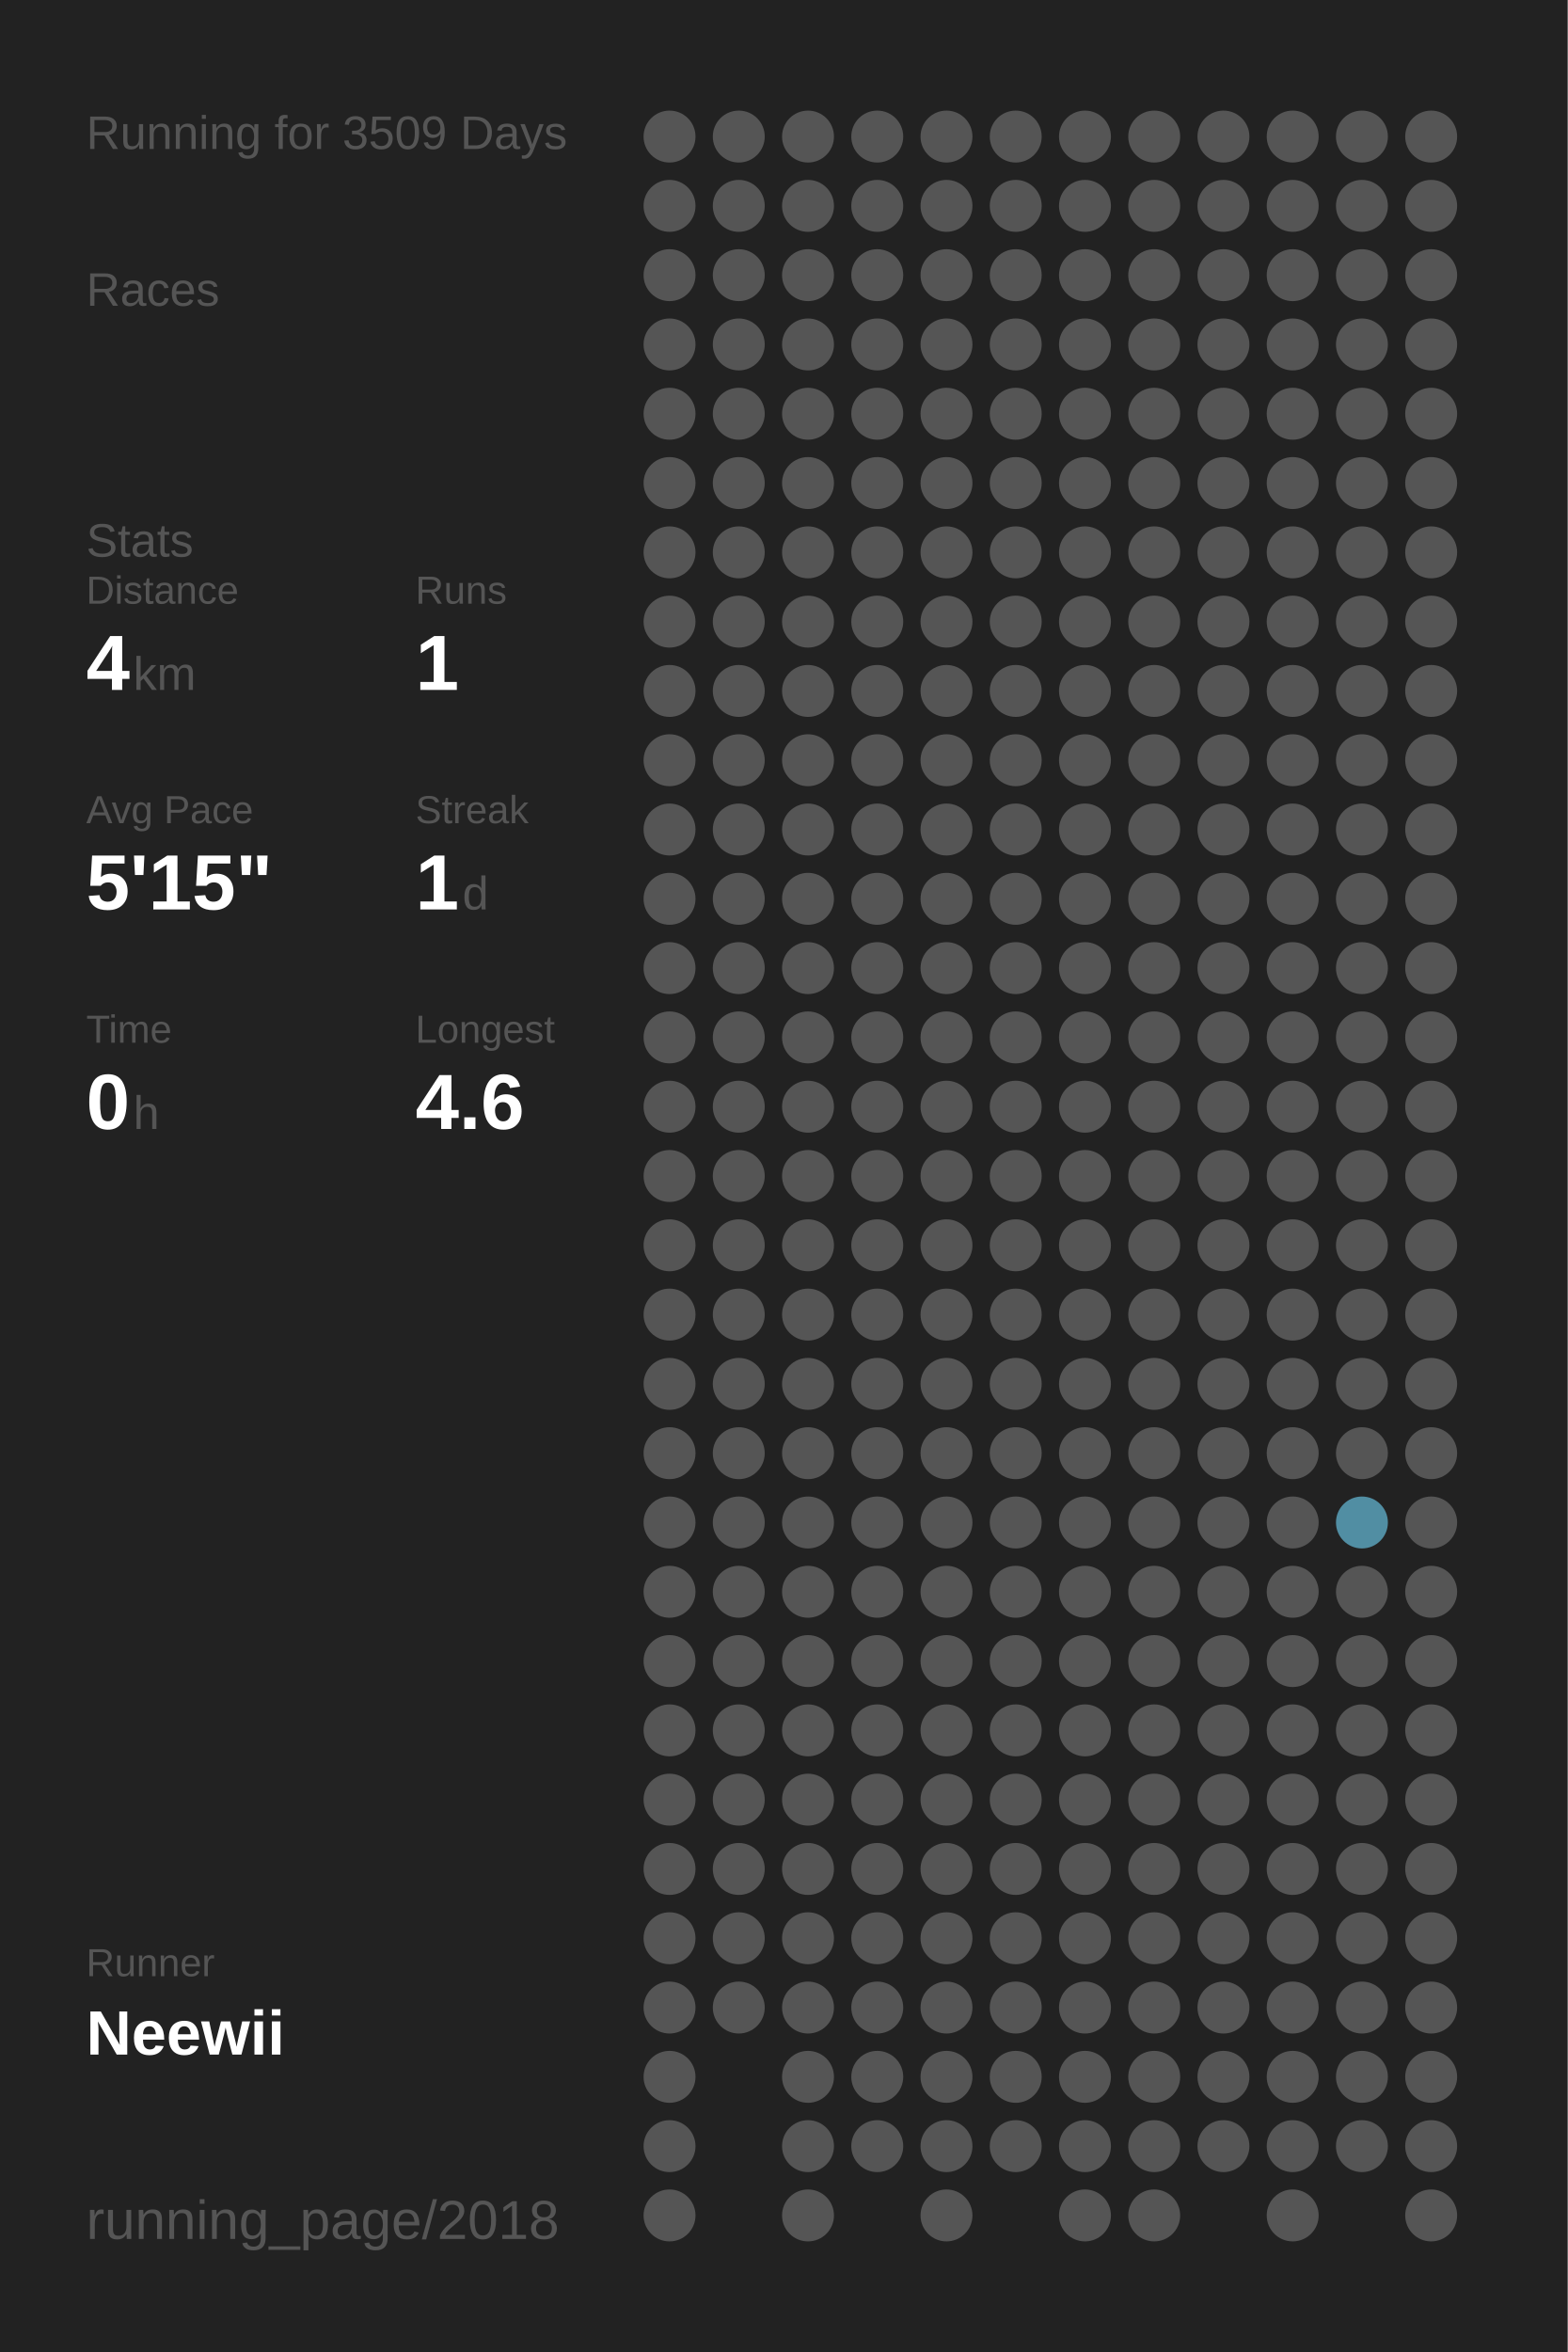
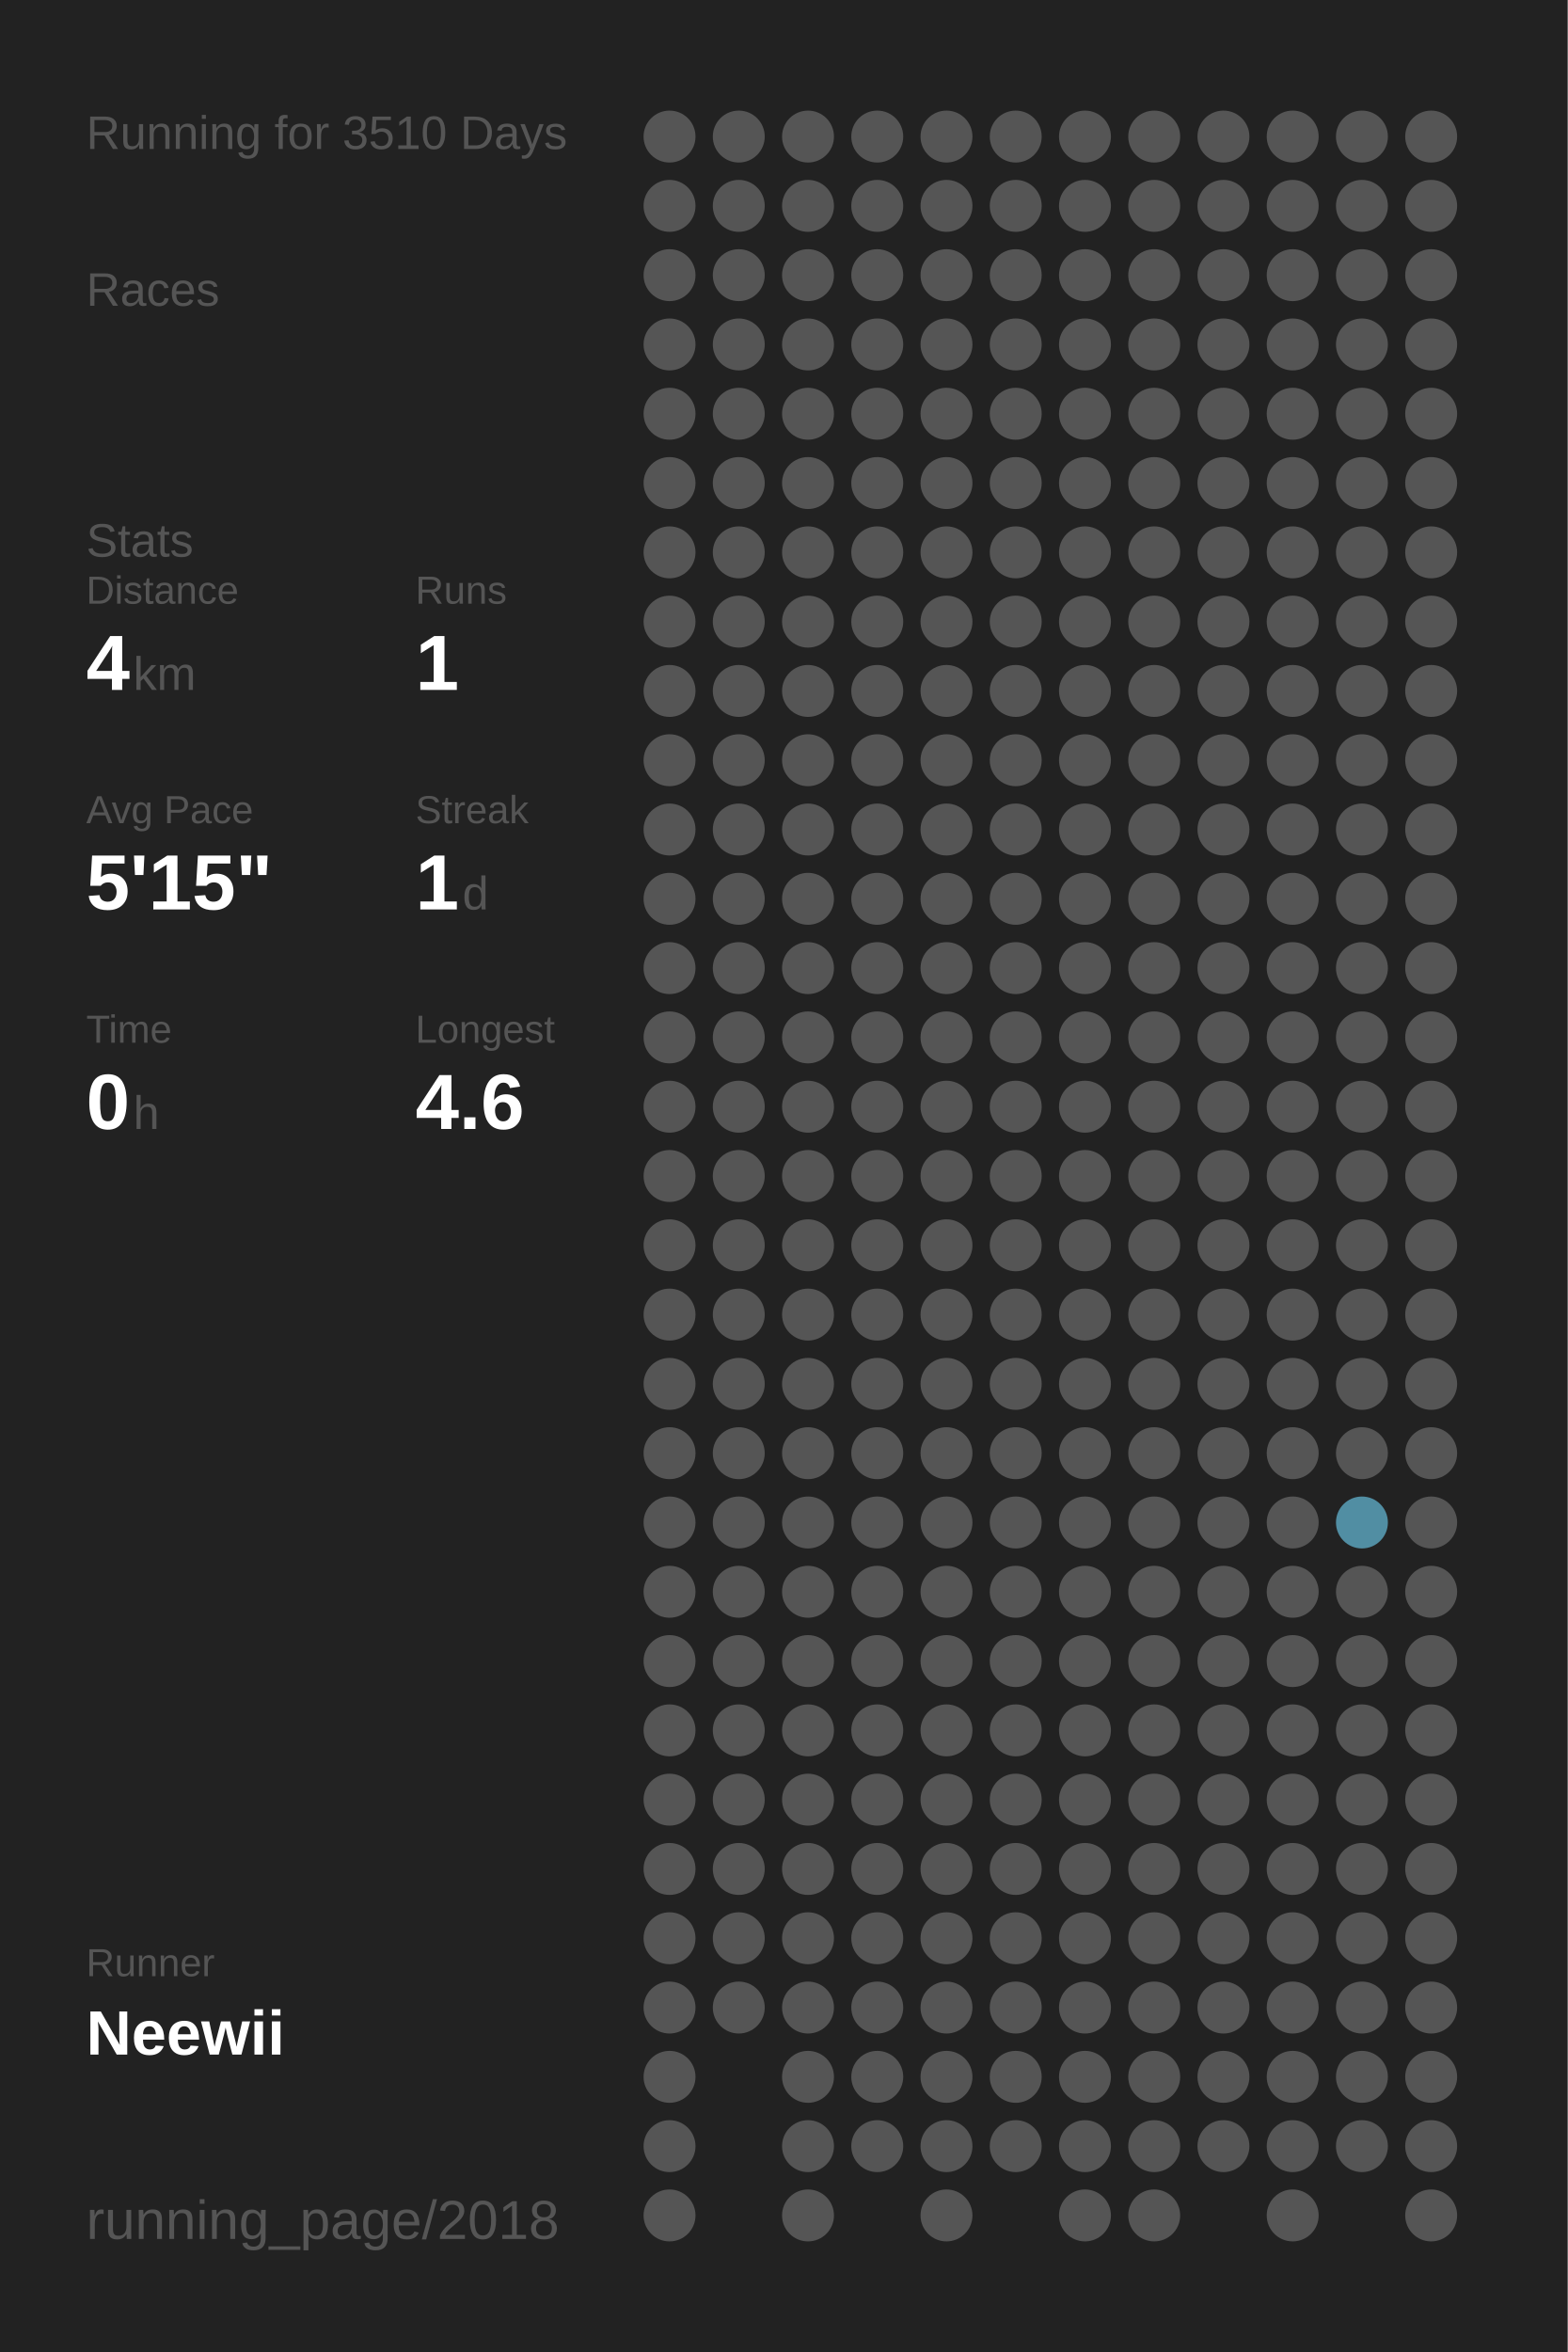
<svg xmlns="http://www.w3.org/2000/svg" baseProfile="full" height="300mm" version="1.1" viewBox="0,0,200,300" width="200mm">
  <defs />
  <rect fill="#222222" height="300" width="200" x="0" y="0" />
-   <text fill="#555555" style="font-size:6px; font-family:Arial;" x="11" y="19">Running for 3509 Days</text>
+   <text fill="#555555" style="font-size:6px; font-family:Arial;" x="11" y="19">Running for 3510 Days</text>
  <text fill="#555555" style="font-size:6px; font-family:Arial;" x="11" y="39">Races</text>
  <text fill="#555555" style="font-size:6px; font-family:Arial;" x="11" y="71">Stats</text>
  <text fill="#555555" style="font-size:5px; font-family:Arial;" x="11" y="77">Distance</text>
  <text fill="#FFFFFF" style="font-size:10px; font-family:Arial; font-weight:bold;" x="11" y="88">4</text>
  <text fill="#555555" style="font-size:6px; font-family:Arial;" x="17" y="88">km</text>
  <text fill="#555555" style="font-size:5px; font-family:Arial;" x="53" y="77">Runs</text>
  <text fill="#FFFFFF" style="font-size:10px; font-family:Arial; font-weight:bold;" x="53" y="88">1</text>
  <text fill="#555555" style="font-size:5px; font-family:Arial;" x="11" y="105">Avg Pace</text>
  <text fill="#FFFFFF" style="font-size:10px; font-family:Arial; font-weight:bold;" x="11" y="116">5'15"</text>
  <text fill="#555555" style="font-size:5px; font-family:Arial;" x="53" y="105">Streak</text>
  <text fill="#FFFFFF" style="font-size:10px; font-family:Arial; font-weight:bold;" x="53" y="116">1</text>
  <text fill="#555555" style="font-size:6px; font-family:Arial;" x="59" y="116">d</text>
  <text fill="#555555" style="font-size:5px; font-family:Arial;" x="11" y="133">Time</text>
  <text fill="#FFFFFF" style="font-size:10px; font-family:Arial; font-weight:bold;" x="11" y="144">0</text>
  <text fill="#555555" style="font-size:6px; font-family:Arial;" x="17" y="144">h</text>
  <text fill="#555555" style="font-size:5px; font-family:Arial;" x="53" y="133">Longest</text>
  <text fill="#FFFFFF" style="font-size:10px; font-family:Arial; font-weight:bold;" x="53" y="144">4.6</text>
  <text fill="#555555" style="font-size:5px; font-family:Arial;" x="11" y="252.065">Runner</text>
  <text fill="#FFFFFF" style="font-size:8px; font-family:Arial; font-weight:bold;" x="11" y="262.065">Neewii</text>
  <text fill="#555555" style="font-size:7px; font-family:Arial;" x="11" y="285.581">running_page/2018</text>
  <circle cx="85.417" cy="17.419" fill="#555555" r="3.312" />
  <circle cx="85.417" cy="26.258" fill="#555555" r="3.312" />
  <circle cx="85.417" cy="35.097" fill="#555555" r="3.312" />
  <circle cx="85.417" cy="43.935" fill="#555555" r="3.312" />
  <circle cx="85.417" cy="52.774" fill="#555555" r="3.312" />
  <circle cx="85.417" cy="61.613" fill="#555555" r="3.312" />
  <circle cx="85.417" cy="70.452" fill="#555555" r="3.312" />
  <circle cx="85.417" cy="79.29" fill="#555555" r="3.312" />
  <circle cx="85.417" cy="88.129" fill="#555555" r="3.312" />
  <circle cx="85.417" cy="96.968" fill="#555555" r="3.312" />
  <circle cx="85.417" cy="105.806" fill="#555555" r="3.312" />
  <circle cx="85.417" cy="114.645" fill="#555555" r="3.312" />
  <circle cx="85.417" cy="123.484" fill="#555555" r="3.312" />
  <circle cx="85.417" cy="132.323" fill="#555555" r="3.312" />
  <circle cx="85.417" cy="141.161" fill="#555555" r="3.312" />
  <circle cx="85.417" cy="150" fill="#555555" r="3.312" />
  <circle cx="85.417" cy="158.839" fill="#555555" r="3.312" />
  <circle cx="85.417" cy="167.677" fill="#555555" r="3.312" />
  <circle cx="85.417" cy="176.516" fill="#555555" r="3.312" />
  <circle cx="85.417" cy="185.355" fill="#555555" r="3.312" />
  <circle cx="85.417" cy="194.194" fill="#555555" r="3.312" />
  <circle cx="85.417" cy="203.032" fill="#555555" r="3.312" />
  <circle cx="85.417" cy="211.871" fill="#555555" r="3.312" />
  <circle cx="85.417" cy="220.71" fill="#555555" r="3.312" />
  <circle cx="85.417" cy="229.548" fill="#555555" r="3.312" />
  <circle cx="85.417" cy="238.387" fill="#555555" r="3.312" />
  <circle cx="85.417" cy="247.226" fill="#555555" r="3.312" />
  <circle cx="85.417" cy="256.065" fill="#555555" r="3.312" />
  <circle cx="85.417" cy="264.903" fill="#555555" r="3.312" />
  <circle cx="85.417" cy="273.742" fill="#555555" r="3.312" />
  <circle cx="85.417" cy="282.581" fill="#555555" r="3.312" />
  <circle cx="94.25" cy="17.419" fill="#555555" r="3.312" />
  <circle cx="94.25" cy="26.258" fill="#555555" r="3.312" />
  <circle cx="94.25" cy="35.097" fill="#555555" r="3.312" />
  <circle cx="94.25" cy="43.935" fill="#555555" r="3.312" />
  <circle cx="94.25" cy="52.774" fill="#555555" r="3.312" />
  <circle cx="94.25" cy="61.613" fill="#555555" r="3.312" />
  <circle cx="94.25" cy="70.452" fill="#555555" r="3.312" />
  <circle cx="94.25" cy="79.29" fill="#555555" r="3.312" />
  <circle cx="94.25" cy="88.129" fill="#555555" r="3.312" />
  <circle cx="94.25" cy="96.968" fill="#555555" r="3.312" />
  <circle cx="94.25" cy="105.806" fill="#555555" r="3.312" />
  <circle cx="94.25" cy="114.645" fill="#555555" r="3.312" />
  <circle cx="94.25" cy="123.484" fill="#555555" r="3.312" />
  <circle cx="94.25" cy="132.323" fill="#555555" r="3.312" />
  <circle cx="94.25" cy="141.161" fill="#555555" r="3.312" />
  <circle cx="94.25" cy="150" fill="#555555" r="3.312" />
  <circle cx="94.25" cy="158.839" fill="#555555" r="3.312" />
  <circle cx="94.25" cy="167.677" fill="#555555" r="3.312" />
  <circle cx="94.25" cy="176.516" fill="#555555" r="3.312" />
  <circle cx="94.25" cy="185.355" fill="#555555" r="3.312" />
  <circle cx="94.25" cy="194.194" fill="#555555" r="3.312" />
  <circle cx="94.25" cy="203.032" fill="#555555" r="3.312" />
  <circle cx="94.25" cy="211.871" fill="#555555" r="3.312" />
  <circle cx="94.25" cy="220.71" fill="#555555" r="3.312" />
  <circle cx="94.25" cy="229.548" fill="#555555" r="3.312" />
  <circle cx="94.25" cy="238.387" fill="#555555" r="3.312" />
  <circle cx="94.25" cy="247.226" fill="#555555" r="3.312" />
  <circle cx="94.25" cy="256.065" fill="#555555" r="3.312" />
  <circle cx="103.083" cy="17.419" fill="#555555" r="3.312" />
  <circle cx="103.083" cy="26.258" fill="#555555" r="3.312" />
  <circle cx="103.083" cy="35.097" fill="#555555" r="3.312" />
  <circle cx="103.083" cy="43.935" fill="#555555" r="3.312" />
  <circle cx="103.083" cy="52.774" fill="#555555" r="3.312" />
  <circle cx="103.083" cy="61.613" fill="#555555" r="3.312" />
  <circle cx="103.083" cy="70.452" fill="#555555" r="3.312" />
  <circle cx="103.083" cy="79.29" fill="#555555" r="3.312" />
  <circle cx="103.083" cy="88.129" fill="#555555" r="3.312" />
  <circle cx="103.083" cy="96.968" fill="#555555" r="3.312" />
  <circle cx="103.083" cy="105.806" fill="#555555" r="3.312" />
  <circle cx="103.083" cy="114.645" fill="#555555" r="3.312" />
  <circle cx="103.083" cy="123.484" fill="#555555" r="3.312" />
  <circle cx="103.083" cy="132.323" fill="#555555" r="3.312" />
  <circle cx="103.083" cy="141.161" fill="#555555" r="3.312" />
  <circle cx="103.083" cy="150" fill="#555555" r="3.312" />
  <circle cx="103.083" cy="158.839" fill="#555555" r="3.312" />
  <circle cx="103.083" cy="167.677" fill="#555555" r="3.312" />
  <circle cx="103.083" cy="176.516" fill="#555555" r="3.312" />
  <circle cx="103.083" cy="185.355" fill="#555555" r="3.312" />
  <circle cx="103.083" cy="194.194" fill="#555555" r="3.312" />
  <circle cx="103.083" cy="203.032" fill="#555555" r="3.312" />
  <circle cx="103.083" cy="211.871" fill="#555555" r="3.312" />
  <circle cx="103.083" cy="220.71" fill="#555555" r="3.312" />
  <circle cx="103.083" cy="229.548" fill="#555555" r="3.312" />
  <circle cx="103.083" cy="238.387" fill="#555555" r="3.312" />
  <circle cx="103.083" cy="247.226" fill="#555555" r="3.312" />
  <circle cx="103.083" cy="256.065" fill="#555555" r="3.312" />
  <circle cx="103.083" cy="264.903" fill="#555555" r="3.312" />
  <circle cx="103.083" cy="273.742" fill="#555555" r="3.312" />
  <circle cx="103.083" cy="282.581" fill="#555555" r="3.312" />
  <circle cx="111.917" cy="17.419" fill="#555555" r="3.312" />
  <circle cx="111.917" cy="26.258" fill="#555555" r="3.312" />
  <circle cx="111.917" cy="35.097" fill="#555555" r="3.312" />
  <circle cx="111.917" cy="43.935" fill="#555555" r="3.312" />
  <circle cx="111.917" cy="52.774" fill="#555555" r="3.312" />
  <circle cx="111.917" cy="61.613" fill="#555555" r="3.312" />
  <circle cx="111.917" cy="70.452" fill="#555555" r="3.312" />
  <circle cx="111.917" cy="79.29" fill="#555555" r="3.312" />
  <circle cx="111.917" cy="88.129" fill="#555555" r="3.312" />
  <circle cx="111.917" cy="96.968" fill="#555555" r="3.312" />
  <circle cx="111.917" cy="105.806" fill="#555555" r="3.312" />
  <circle cx="111.917" cy="114.645" fill="#555555" r="3.312" />
  <circle cx="111.917" cy="123.484" fill="#555555" r="3.312" />
  <circle cx="111.917" cy="132.323" fill="#555555" r="3.312" />
  <circle cx="111.917" cy="141.161" fill="#555555" r="3.312" />
  <circle cx="111.917" cy="150" fill="#555555" r="3.312" />
  <circle cx="111.917" cy="158.839" fill="#555555" r="3.312" />
  <circle cx="111.917" cy="167.677" fill="#555555" r="3.312" />
  <circle cx="111.917" cy="176.516" fill="#555555" r="3.312" />
  <circle cx="111.917" cy="185.355" fill="#555555" r="3.312" />
  <circle cx="111.917" cy="194.194" fill="#555555" r="3.312" />
  <circle cx="111.917" cy="203.032" fill="#555555" r="3.312" />
  <circle cx="111.917" cy="211.871" fill="#555555" r="3.312" />
  <circle cx="111.917" cy="220.71" fill="#555555" r="3.312" />
  <circle cx="111.917" cy="229.548" fill="#555555" r="3.312" />
  <circle cx="111.917" cy="238.387" fill="#555555" r="3.312" />
  <circle cx="111.917" cy="247.226" fill="#555555" r="3.312" />
  <circle cx="111.917" cy="256.065" fill="#555555" r="3.312" />
  <circle cx="111.917" cy="264.903" fill="#555555" r="3.312" />
  <circle cx="111.917" cy="273.742" fill="#555555" r="3.312" />
  <circle cx="120.75" cy="17.419" fill="#555555" r="3.312" />
  <circle cx="120.75" cy="26.258" fill="#555555" r="3.312" />
  <circle cx="120.75" cy="35.097" fill="#555555" r="3.312" />
  <circle cx="120.75" cy="43.935" fill="#555555" r="3.312" />
  <circle cx="120.75" cy="52.774" fill="#555555" r="3.312" />
  <circle cx="120.75" cy="61.613" fill="#555555" r="3.312" />
  <circle cx="120.75" cy="70.452" fill="#555555" r="3.312" />
  <circle cx="120.75" cy="79.29" fill="#555555" r="3.312" />
  <circle cx="120.75" cy="88.129" fill="#555555" r="3.312" />
  <circle cx="120.75" cy="96.968" fill="#555555" r="3.312" />
  <circle cx="120.75" cy="105.806" fill="#555555" r="3.312" />
  <circle cx="120.75" cy="114.645" fill="#555555" r="3.312" />
  <circle cx="120.75" cy="123.484" fill="#555555" r="3.312" />
  <circle cx="120.75" cy="132.323" fill="#555555" r="3.312" />
  <circle cx="120.75" cy="141.161" fill="#555555" r="3.312" />
  <circle cx="120.75" cy="150" fill="#555555" r="3.312" />
  <circle cx="120.75" cy="158.839" fill="#555555" r="3.312" />
  <circle cx="120.75" cy="167.677" fill="#555555" r="3.312" />
  <circle cx="120.75" cy="176.516" fill="#555555" r="3.312" />
  <circle cx="120.75" cy="185.355" fill="#555555" r="3.312" />
  <circle cx="120.75" cy="194.194" fill="#555555" r="3.312" />
  <circle cx="120.75" cy="203.032" fill="#555555" r="3.312" />
  <circle cx="120.75" cy="211.871" fill="#555555" r="3.312" />
  <circle cx="120.75" cy="220.71" fill="#555555" r="3.312" />
  <circle cx="120.75" cy="229.548" fill="#555555" r="3.312" />
  <circle cx="120.75" cy="238.387" fill="#555555" r="3.312" />
  <circle cx="120.75" cy="247.226" fill="#555555" r="3.312" />
  <circle cx="120.75" cy="256.065" fill="#555555" r="3.312" />
  <circle cx="120.75" cy="264.903" fill="#555555" r="3.312" />
  <circle cx="120.75" cy="273.742" fill="#555555" r="3.312" />
  <circle cx="120.75" cy="282.581" fill="#555555" r="3.312" />
  <circle cx="129.583" cy="17.419" fill="#555555" r="3.312" />
  <circle cx="129.583" cy="26.258" fill="#555555" r="3.312" />
  <circle cx="129.583" cy="35.097" fill="#555555" r="3.312" />
  <circle cx="129.583" cy="43.935" fill="#555555" r="3.312" />
  <circle cx="129.583" cy="52.774" fill="#555555" r="3.312" />
  <circle cx="129.583" cy="61.613" fill="#555555" r="3.312" />
  <circle cx="129.583" cy="70.452" fill="#555555" r="3.312" />
  <circle cx="129.583" cy="79.29" fill="#555555" r="3.312" />
  <circle cx="129.583" cy="88.129" fill="#555555" r="3.312" />
  <circle cx="129.583" cy="96.968" fill="#555555" r="3.312" />
  <circle cx="129.583" cy="105.806" fill="#555555" r="3.312" />
  <circle cx="129.583" cy="114.645" fill="#555555" r="3.312" />
  <circle cx="129.583" cy="123.484" fill="#555555" r="3.312" />
  <circle cx="129.583" cy="132.323" fill="#555555" r="3.312" />
  <circle cx="129.583" cy="141.161" fill="#555555" r="3.312" />
  <circle cx="129.583" cy="150" fill="#555555" r="3.312" />
  <circle cx="129.583" cy="158.839" fill="#555555" r="3.312" />
  <circle cx="129.583" cy="167.677" fill="#555555" r="3.312" />
  <circle cx="129.583" cy="176.516" fill="#555555" r="3.312" />
  <circle cx="129.583" cy="185.355" fill="#555555" r="3.312" />
  <circle cx="129.583" cy="194.194" fill="#555555" r="3.312" />
  <circle cx="129.583" cy="203.032" fill="#555555" r="3.312" />
  <circle cx="129.583" cy="211.871" fill="#555555" r="3.312" />
  <circle cx="129.583" cy="220.71" fill="#555555" r="3.312" />
  <circle cx="129.583" cy="229.548" fill="#555555" r="3.312" />
  <circle cx="129.583" cy="238.387" fill="#555555" r="3.312" />
  <circle cx="129.583" cy="247.226" fill="#555555" r="3.312" />
  <circle cx="129.583" cy="256.065" fill="#555555" r="3.312" />
  <circle cx="129.583" cy="264.903" fill="#555555" r="3.312" />
  <circle cx="129.583" cy="273.742" fill="#555555" r="3.312" />
  <circle cx="138.417" cy="17.419" fill="#555555" r="3.312" />
  <circle cx="138.417" cy="26.258" fill="#555555" r="3.312" />
  <circle cx="138.417" cy="35.097" fill="#555555" r="3.312" />
  <circle cx="138.417" cy="43.935" fill="#555555" r="3.312" />
  <circle cx="138.417" cy="52.774" fill="#555555" r="3.312" />
  <circle cx="138.417" cy="61.613" fill="#555555" r="3.312" />
  <circle cx="138.417" cy="70.452" fill="#555555" r="3.312" />
  <circle cx="138.417" cy="79.29" fill="#555555" r="3.312" />
  <circle cx="138.417" cy="88.129" fill="#555555" r="3.312" />
  <circle cx="138.417" cy="96.968" fill="#555555" r="3.312" />
  <circle cx="138.417" cy="105.806" fill="#555555" r="3.312" />
  <circle cx="138.417" cy="114.645" fill="#555555" r="3.312" />
  <circle cx="138.417" cy="123.484" fill="#555555" r="3.312" />
  <circle cx="138.417" cy="132.323" fill="#555555" r="3.312" />
  <circle cx="138.417" cy="141.161" fill="#555555" r="3.312" />
  <circle cx="138.417" cy="150" fill="#555555" r="3.312" />
  <circle cx="138.417" cy="158.839" fill="#555555" r="3.312" />
  <circle cx="138.417" cy="167.677" fill="#555555" r="3.312" />
  <circle cx="138.417" cy="176.516" fill="#555555" r="3.312" />
  <circle cx="138.417" cy="185.355" fill="#555555" r="3.312" />
  <circle cx="138.417" cy="194.194" fill="#555555" r="3.312" />
  <circle cx="138.417" cy="203.032" fill="#555555" r="3.312" />
  <circle cx="138.417" cy="211.871" fill="#555555" r="3.312" />
  <circle cx="138.417" cy="220.71" fill="#555555" r="3.312" />
  <circle cx="138.417" cy="229.548" fill="#555555" r="3.312" />
  <circle cx="138.417" cy="238.387" fill="#555555" r="3.312" />
  <circle cx="138.417" cy="247.226" fill="#555555" r="3.312" />
  <circle cx="138.417" cy="256.065" fill="#555555" r="3.312" />
  <circle cx="138.417" cy="264.903" fill="#555555" r="3.312" />
  <circle cx="138.417" cy="273.742" fill="#555555" r="3.312" />
  <circle cx="138.417" cy="282.581" fill="#555555" r="3.312" />
  <circle cx="147.25" cy="17.419" fill="#555555" r="3.312" />
  <circle cx="147.25" cy="26.258" fill="#555555" r="3.312" />
  <circle cx="147.25" cy="35.097" fill="#555555" r="3.312" />
  <circle cx="147.25" cy="43.935" fill="#555555" r="3.312" />
  <circle cx="147.25" cy="52.774" fill="#555555" r="3.312" />
  <circle cx="147.25" cy="61.613" fill="#555555" r="3.312" />
  <circle cx="147.25" cy="70.452" fill="#555555" r="3.312" />
  <circle cx="147.25" cy="79.29" fill="#555555" r="3.312" />
  <circle cx="147.25" cy="88.129" fill="#555555" r="3.312" />
  <circle cx="147.25" cy="96.968" fill="#555555" r="3.312" />
  <circle cx="147.25" cy="105.806" fill="#555555" r="3.312" />
  <circle cx="147.25" cy="114.645" fill="#555555" r="3.312" />
  <circle cx="147.25" cy="123.484" fill="#555555" r="3.312" />
  <circle cx="147.25" cy="132.323" fill="#555555" r="3.312" />
  <circle cx="147.25" cy="141.161" fill="#555555" r="3.312" />
  <circle cx="147.25" cy="150" fill="#555555" r="3.312" />
  <circle cx="147.25" cy="158.839" fill="#555555" r="3.312" />
  <circle cx="147.25" cy="167.677" fill="#555555" r="3.312" />
  <circle cx="147.25" cy="176.516" fill="#555555" r="3.312" />
  <circle cx="147.25" cy="185.355" fill="#555555" r="3.312" />
  <circle cx="147.25" cy="194.194" fill="#555555" r="3.312" />
  <circle cx="147.25" cy="203.032" fill="#555555" r="3.312" />
  <circle cx="147.25" cy="211.871" fill="#555555" r="3.312" />
  <circle cx="147.25" cy="220.71" fill="#555555" r="3.312" />
  <circle cx="147.25" cy="229.548" fill="#555555" r="3.312" />
  <circle cx="147.25" cy="238.387" fill="#555555" r="3.312" />
  <circle cx="147.25" cy="247.226" fill="#555555" r="3.312" />
  <circle cx="147.25" cy="256.065" fill="#555555" r="3.312" />
  <circle cx="147.25" cy="264.903" fill="#555555" r="3.312" />
  <circle cx="147.25" cy="273.742" fill="#555555" r="3.312" />
  <circle cx="147.25" cy="282.581" fill="#555555" r="3.312" />
  <circle cx="156.083" cy="17.419" fill="#555555" r="3.312" />
  <circle cx="156.083" cy="26.258" fill="#555555" r="3.312" />
  <circle cx="156.083" cy="35.097" fill="#555555" r="3.312" />
  <circle cx="156.083" cy="43.935" fill="#555555" r="3.312" />
  <circle cx="156.083" cy="52.774" fill="#555555" r="3.312" />
  <circle cx="156.083" cy="61.613" fill="#555555" r="3.312" />
  <circle cx="156.083" cy="70.452" fill="#555555" r="3.312" />
  <circle cx="156.083" cy="79.29" fill="#555555" r="3.312" />
  <circle cx="156.083" cy="88.129" fill="#555555" r="3.312" />
  <circle cx="156.083" cy="96.968" fill="#555555" r="3.312" />
  <circle cx="156.083" cy="105.806" fill="#555555" r="3.312" />
  <circle cx="156.083" cy="114.645" fill="#555555" r="3.312" />
  <circle cx="156.083" cy="123.484" fill="#555555" r="3.312" />
  <circle cx="156.083" cy="132.323" fill="#555555" r="3.312" />
  <circle cx="156.083" cy="141.161" fill="#555555" r="3.312" />
  <circle cx="156.083" cy="150" fill="#555555" r="3.312" />
  <circle cx="156.083" cy="158.839" fill="#555555" r="3.312" />
  <circle cx="156.083" cy="167.677" fill="#555555" r="3.312" />
  <circle cx="156.083" cy="176.516" fill="#555555" r="3.312" />
  <circle cx="156.083" cy="185.355" fill="#555555" r="3.312" />
  <circle cx="156.083" cy="194.194" fill="#555555" r="3.312" />
  <circle cx="156.083" cy="203.032" fill="#555555" r="3.312" />
  <circle cx="156.083" cy="211.871" fill="#555555" r="3.312" />
  <circle cx="156.083" cy="220.71" fill="#555555" r="3.312" />
  <circle cx="156.083" cy="229.548" fill="#555555" r="3.312" />
  <circle cx="156.083" cy="238.387" fill="#555555" r="3.312" />
  <circle cx="156.083" cy="247.226" fill="#555555" r="3.312" />
  <circle cx="156.083" cy="256.065" fill="#555555" r="3.312" />
  <circle cx="156.083" cy="264.903" fill="#555555" r="3.312" />
  <circle cx="156.083" cy="273.742" fill="#555555" r="3.312" />
  <circle cx="164.917" cy="17.419" fill="#555555" r="3.312" />
  <circle cx="164.917" cy="26.258" fill="#555555" r="3.312" />
  <circle cx="164.917" cy="35.097" fill="#555555" r="3.312" />
  <circle cx="164.917" cy="43.935" fill="#555555" r="3.312" />
  <circle cx="164.917" cy="52.774" fill="#555555" r="3.312" />
  <circle cx="164.917" cy="61.613" fill="#555555" r="3.312" />
  <circle cx="164.917" cy="70.452" fill="#555555" r="3.312" />
  <circle cx="164.917" cy="79.29" fill="#555555" r="3.312" />
  <circle cx="164.917" cy="88.129" fill="#555555" r="3.312" />
  <circle cx="164.917" cy="96.968" fill="#555555" r="3.312" />
  <circle cx="164.917" cy="105.806" fill="#555555" r="3.312" />
  <circle cx="164.917" cy="114.645" fill="#555555" r="3.312" />
  <circle cx="164.917" cy="123.484" fill="#555555" r="3.312" />
  <circle cx="164.917" cy="132.323" fill="#555555" r="3.312" />
  <circle cx="164.917" cy="141.161" fill="#555555" r="3.312" />
  <circle cx="164.917" cy="150" fill="#555555" r="3.312" />
  <circle cx="164.917" cy="158.839" fill="#555555" r="3.312" />
  <circle cx="164.917" cy="167.677" fill="#555555" r="3.312" />
  <circle cx="164.917" cy="176.516" fill="#555555" r="3.312" />
  <circle cx="164.917" cy="185.355" fill="#555555" r="3.312" />
  <circle cx="164.917" cy="194.194" fill="#555555" r="3.312" />
  <circle cx="164.917" cy="203.032" fill="#555555" r="3.312" />
  <circle cx="164.917" cy="211.871" fill="#555555" r="3.312" />
  <circle cx="164.917" cy="220.71" fill="#555555" r="3.312" />
  <circle cx="164.917" cy="229.548" fill="#555555" r="3.312" />
  <circle cx="164.917" cy="238.387" fill="#555555" r="3.312" />
  <circle cx="164.917" cy="247.226" fill="#555555" r="3.312" />
  <circle cx="164.917" cy="256.065" fill="#555555" r="3.312" />
  <circle cx="164.917" cy="264.903" fill="#555555" r="3.312" />
  <circle cx="164.917" cy="273.742" fill="#555555" r="3.312" />
  <circle cx="164.917" cy="282.581" fill="#555555" r="3.312" />
  <circle cx="173.75" cy="17.419" fill="#555555" r="3.312" />
  <circle cx="173.75" cy="26.258" fill="#555555" r="3.312" />
  <circle cx="173.75" cy="35.097" fill="#555555" r="3.312" />
  <circle cx="173.75" cy="43.935" fill="#555555" r="3.312" />
  <circle cx="173.75" cy="52.774" fill="#555555" r="3.312" />
  <circle cx="173.75" cy="61.613" fill="#555555" r="3.312" />
  <circle cx="173.75" cy="70.452" fill="#555555" r="3.312" />
  <circle cx="173.75" cy="79.29" fill="#555555" r="3.312" />
  <circle cx="173.75" cy="88.129" fill="#555555" r="3.312" />
  <circle cx="173.75" cy="96.968" fill="#555555" r="3.312" />
  <circle cx="173.75" cy="105.806" fill="#555555" r="3.312" />
  <circle cx="173.75" cy="114.645" fill="#555555" r="3.312" />
  <circle cx="173.75" cy="123.484" fill="#555555" r="3.312" />
  <circle cx="173.75" cy="132.323" fill="#555555" r="3.312" />
  <circle cx="173.75" cy="141.161" fill="#555555" r="3.312" />
  <circle cx="173.75" cy="150" fill="#555555" r="3.312" />
  <circle cx="173.75" cy="158.839" fill="#555555" r="3.312" />
  <circle cx="173.75" cy="167.677" fill="#555555" r="3.312" />
  <circle cx="173.75" cy="176.516" fill="#555555" r="3.312" />
  <circle cx="173.75" cy="185.355" fill="#555555" r="3.312" />
  <circle cx="173.75" cy="194.194" fill="#518ea3" r="3.312" />
  <circle cx="173.75" cy="203.032" fill="#555555" r="3.312" />
  <circle cx="173.75" cy="211.871" fill="#555555" r="3.312" />
  <circle cx="173.75" cy="220.71" fill="#555555" r="3.312" />
  <circle cx="173.75" cy="229.548" fill="#555555" r="3.312" />
  <circle cx="173.75" cy="238.387" fill="#555555" r="3.312" />
  <circle cx="173.75" cy="247.226" fill="#555555" r="3.312" />
  <circle cx="173.75" cy="256.065" fill="#555555" r="3.312" />
  <circle cx="173.75" cy="264.903" fill="#555555" r="3.312" />
  <circle cx="173.75" cy="273.742" fill="#555555" r="3.312" />
  <circle cx="182.583" cy="17.419" fill="#555555" r="3.312" />
  <circle cx="182.583" cy="26.258" fill="#555555" r="3.312" />
  <circle cx="182.583" cy="35.097" fill="#555555" r="3.312" />
  <circle cx="182.583" cy="43.935" fill="#555555" r="3.312" />
  <circle cx="182.583" cy="52.774" fill="#555555" r="3.312" />
  <circle cx="182.583" cy="61.613" fill="#555555" r="3.312" />
  <circle cx="182.583" cy="70.452" fill="#555555" r="3.312" />
  <circle cx="182.583" cy="79.29" fill="#555555" r="3.312" />
  <circle cx="182.583" cy="88.129" fill="#555555" r="3.312" />
  <circle cx="182.583" cy="96.968" fill="#555555" r="3.312" />
  <circle cx="182.583" cy="105.806" fill="#555555" r="3.312" />
  <circle cx="182.583" cy="114.645" fill="#555555" r="3.312" />
  <circle cx="182.583" cy="123.484" fill="#555555" r="3.312" />
  <circle cx="182.583" cy="132.323" fill="#555555" r="3.312" />
  <circle cx="182.583" cy="141.161" fill="#555555" r="3.312" />
  <circle cx="182.583" cy="150" fill="#555555" r="3.312" />
  <circle cx="182.583" cy="158.839" fill="#555555" r="3.312" />
  <circle cx="182.583" cy="167.677" fill="#555555" r="3.312" />
  <circle cx="182.583" cy="176.516" fill="#555555" r="3.312" />
  <circle cx="182.583" cy="185.355" fill="#555555" r="3.312" />
  <circle cx="182.583" cy="194.194" fill="#555555" r="3.312" />
  <circle cx="182.583" cy="203.032" fill="#555555" r="3.312" />
  <circle cx="182.583" cy="211.871" fill="#555555" r="3.312" />
  <circle cx="182.583" cy="220.71" fill="#555555" r="3.312" />
  <circle cx="182.583" cy="229.548" fill="#555555" r="3.312" />
  <circle cx="182.583" cy="238.387" fill="#555555" r="3.312" />
  <circle cx="182.583" cy="247.226" fill="#555555" r="3.312" />
  <circle cx="182.583" cy="256.065" fill="#555555" r="3.312" />
  <circle cx="182.583" cy="264.903" fill="#555555" r="3.312" />
  <circle cx="182.583" cy="273.742" fill="#555555" r="3.312" />
  <circle cx="182.583" cy="282.581" fill="#555555" r="3.312" />
</svg>
